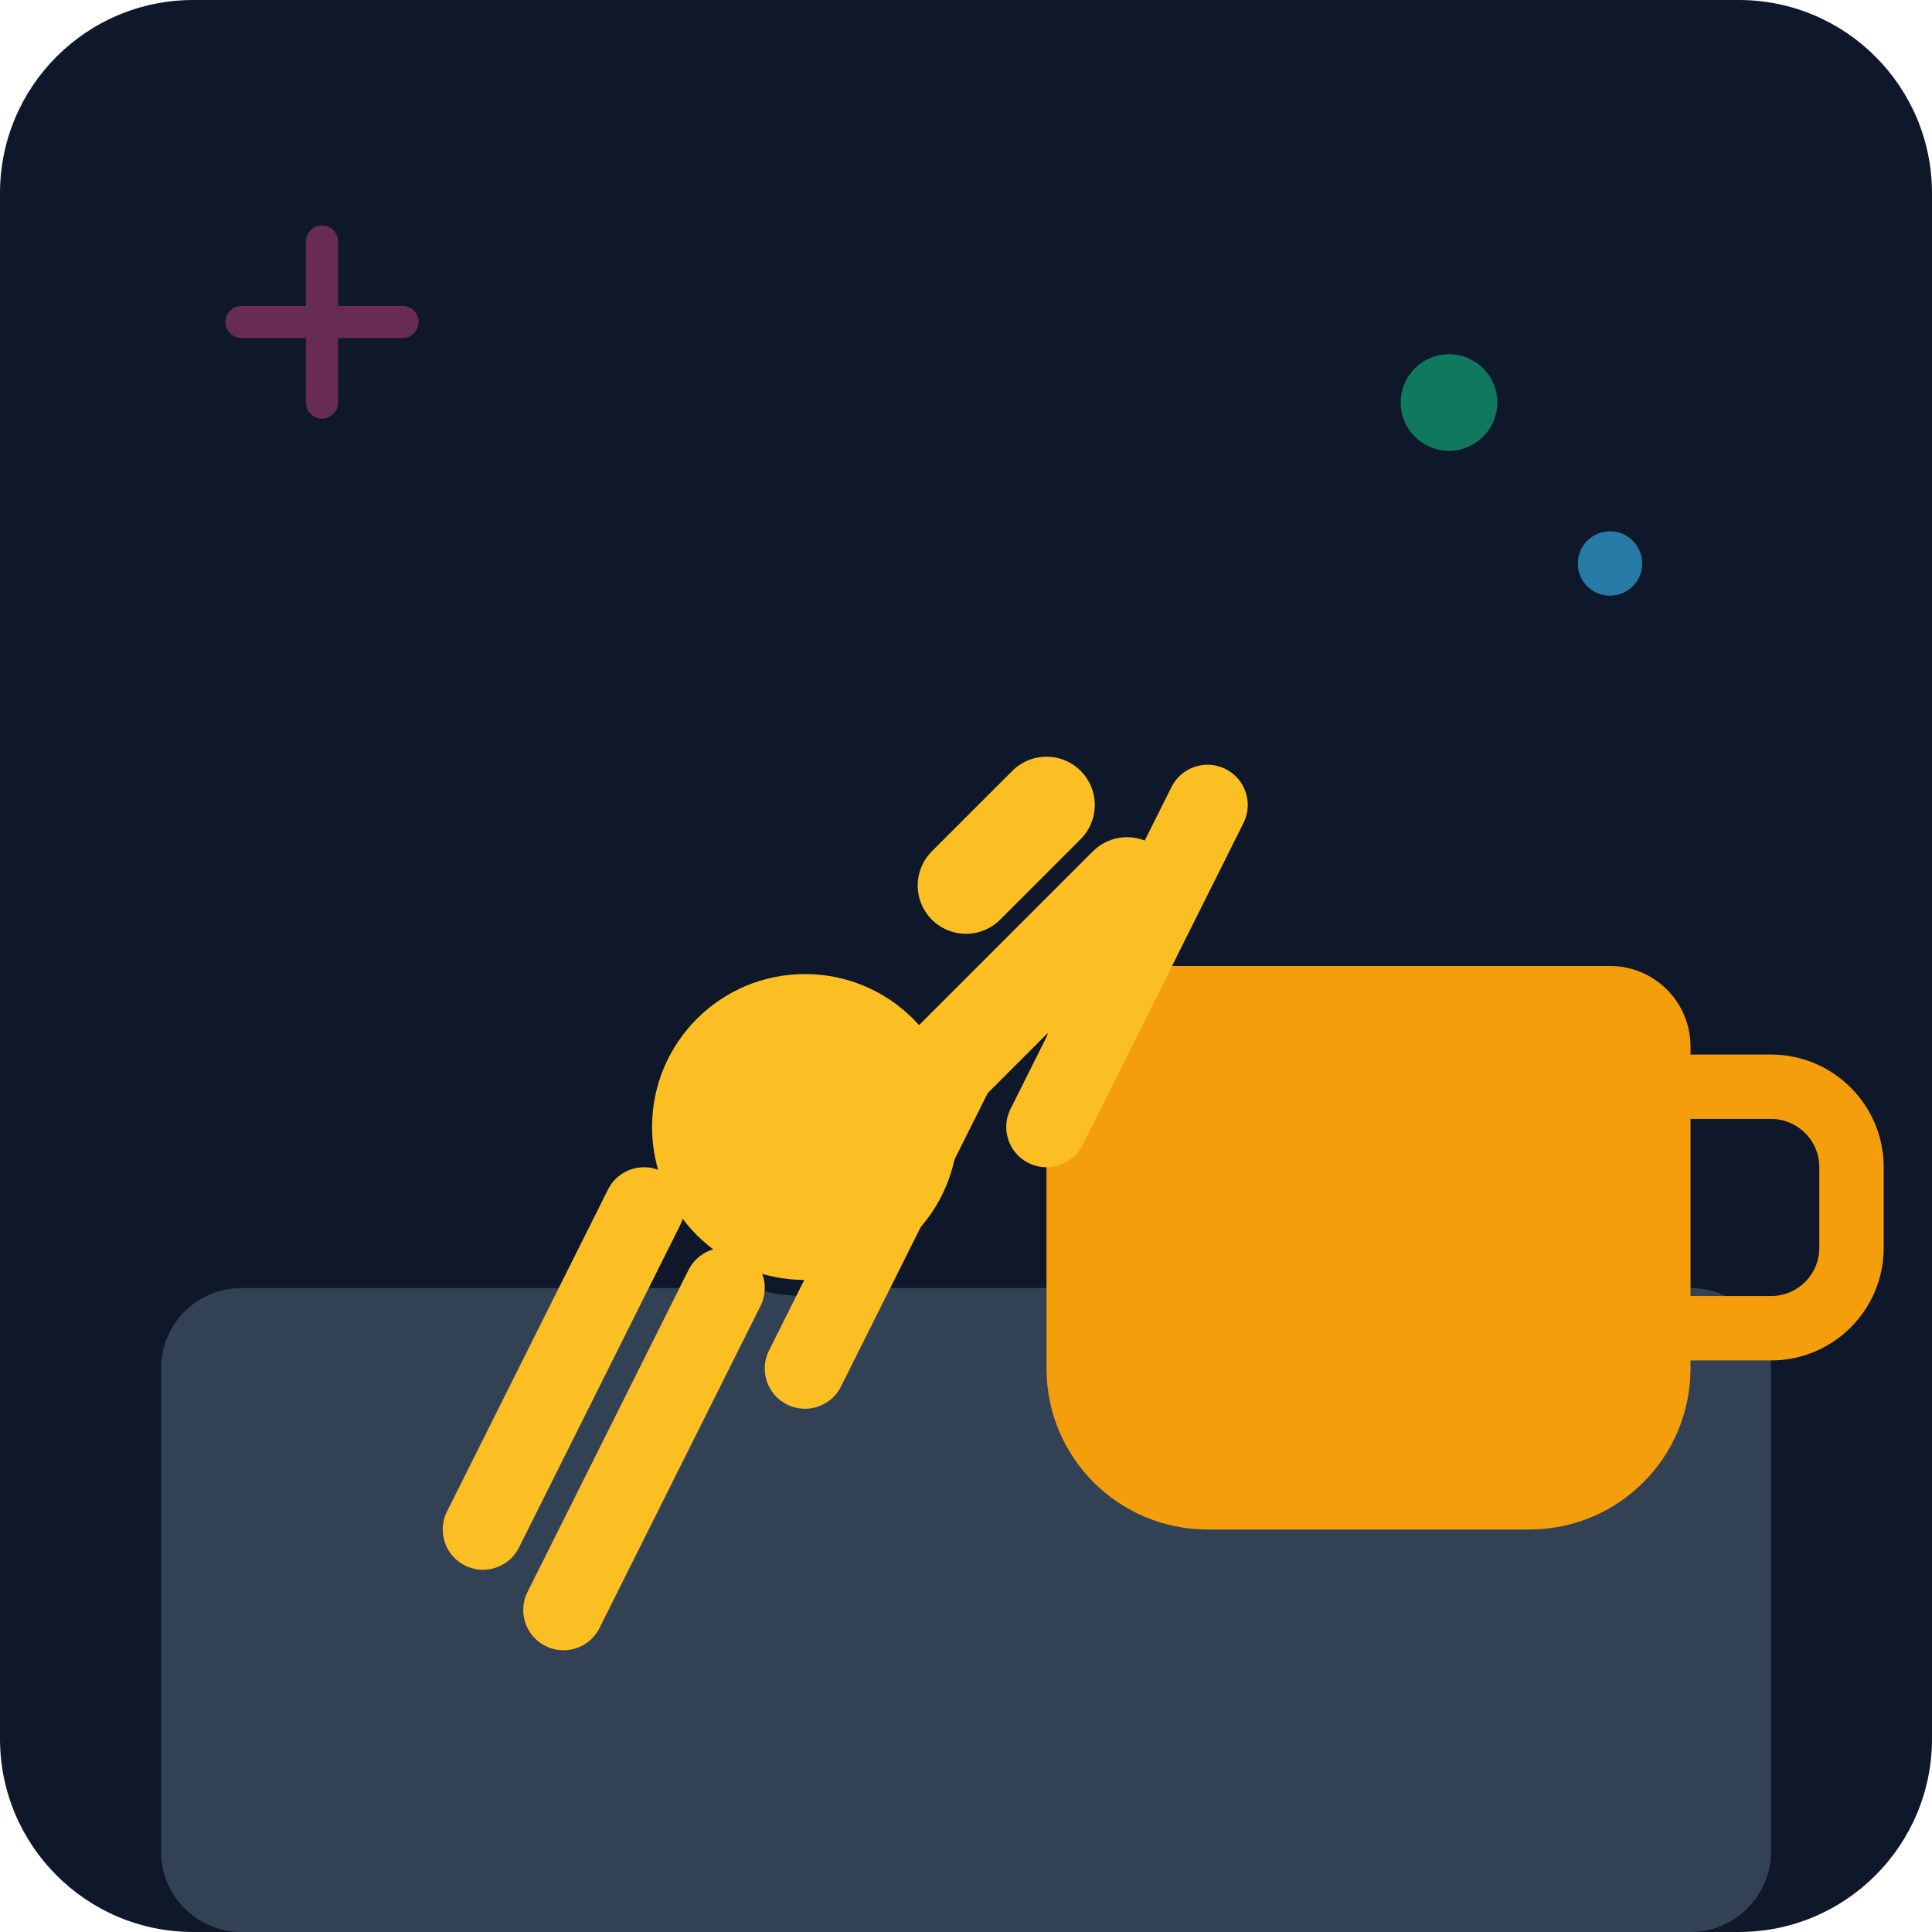
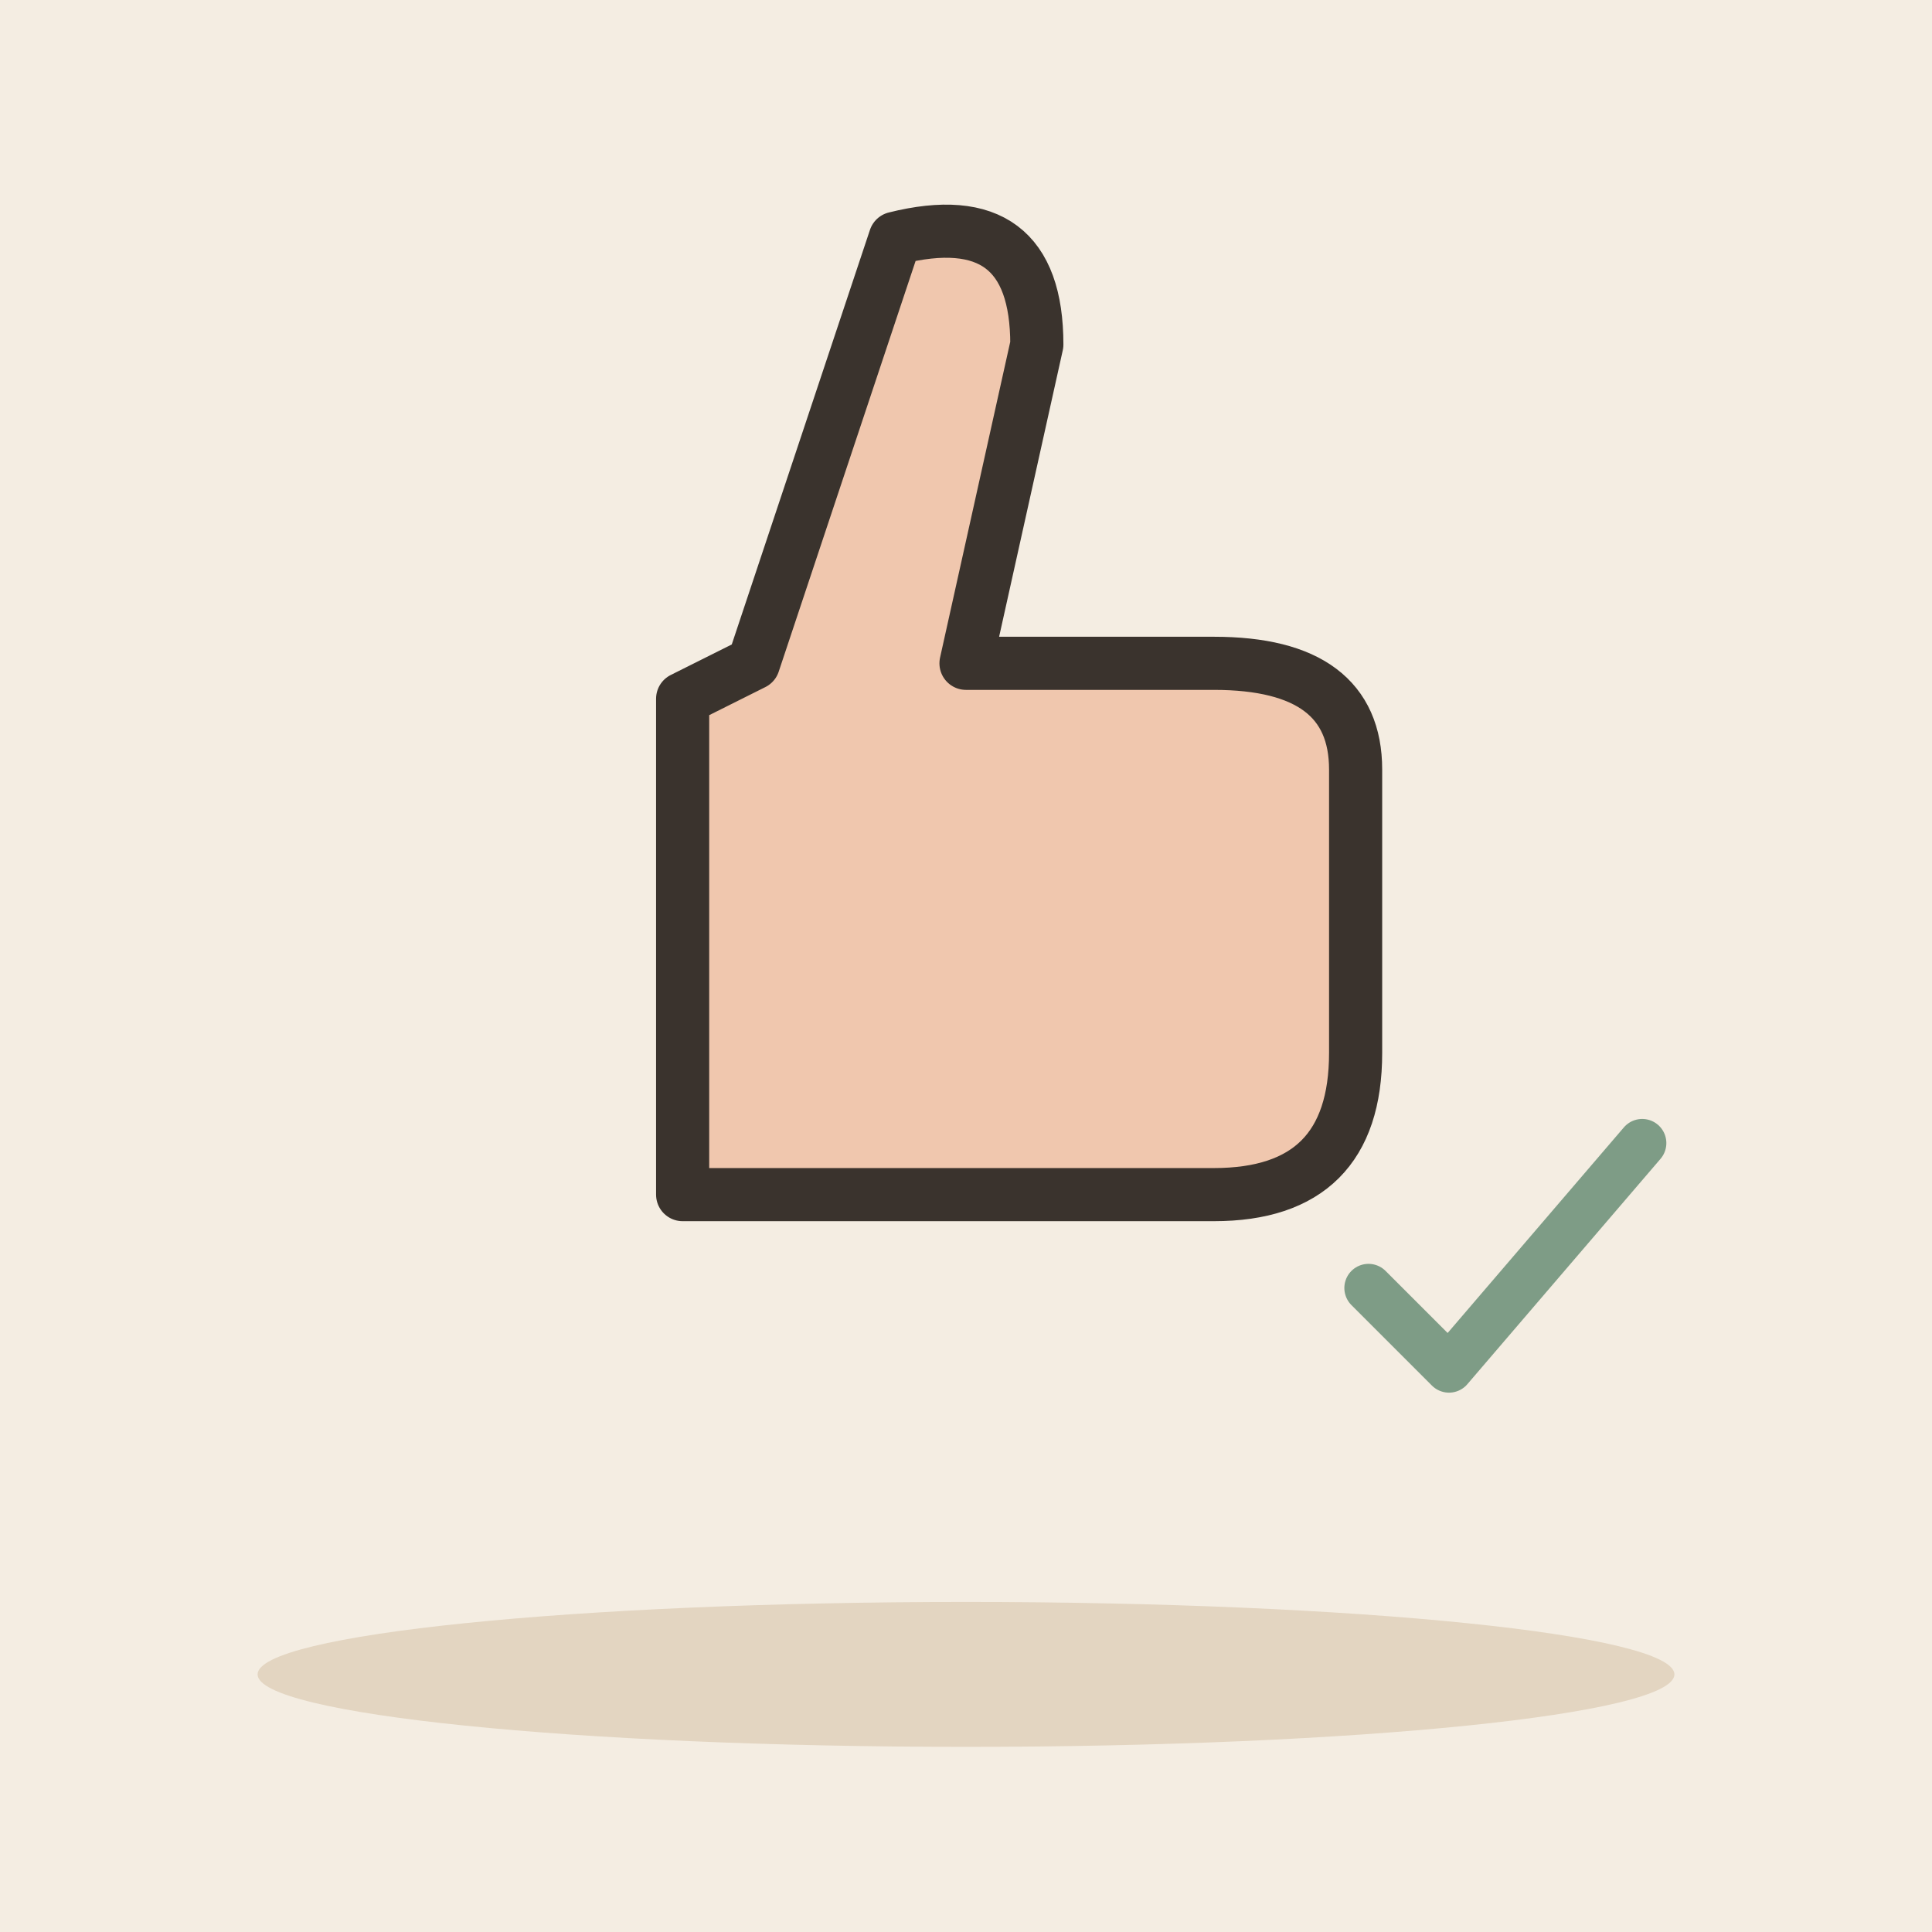
- <svg xmlns="http://www.w3.org/2000/svg" viewBox="0 0 240 240">
-   <defs>
-     <linearGradient id="bgGrad" x1="0" y1="0" x2="0" y2="240">
-       <stop offset="0%" stop-color="#0f172a" />
-       <stop offset="100%" stop-color="#1e293b" />
-     </linearGradient>
-   </defs>
-   <rect width="240" height="240" rx="24" fill="url(#bgGrad)" />
-   <rect x="20" y="160" width="200" height="80" rx="10" fill="#334155" />
-   <path d="M160 120h40a10 10 0 0 1 10 10v40a20 20 0 0 1-20 20h-40a20 20 0 0 1-20-20v-40a10 10 0 0 1 10-10z" fill="#f59e0b" />
-   <path d="M210 135h10a10 10 0 0 1 10 10v10a10 10 0 0 1-10 10h-10" fill="none" stroke="#f59e0b" stroke-width="8" stroke-linecap="round" />
-   <g transform="translate(40, 60)">
-     <path d="M60 100a20 20 0 1 0 0-40 20 20 0 0 0 0 40z" fill="#fbbf24" stroke="#0f172a" stroke-width="2" />
-     <path d="M70 80l30-30m-10-10l-10 10" fill="none" stroke="#fbbf24" stroke-width="12" stroke-linecap="round" />
-     <path d="M40 90l-20 40m10 10l20-40m10 10l20-40m10 10l20-40" fill="none" stroke="#fbbf24" stroke-width="10" stroke-linecap="round" />
+ <svg xmlns="http://www.w3.org/2000/svg" viewBox="0 0 240 240" data-style="editorial">
+   <rect width="240" height="240" fill="#F4EDE2" />
+   <ellipse cx="120" cy="208" rx="88" ry="9" fill="#E3D5C1" />
+   <g transform="translate(120 100) scale(2.2 2.2)">
+     <path d="M-16 -6L-16 22L14 22Q22 22 22 14L22 -2Q22 -8 14 -8L0 -8L4 -26Q4 -34 -4 -32L-12 -8Z" fill="#F0C7AE" stroke="#3A332D" stroke-width="3" stroke-linecap="round" stroke-linejoin="round" />
  </g>
-   <circle cx="180" cy="50" r="6" fill="#10b981" opacity="0.6" />
-   <circle cx="200" cy="70" r="4" fill="#38bdf8" opacity="0.6" />
-   <path d="M30 40h20m-10-10v20" stroke="#ec4899" stroke-width="4" stroke-linecap="round" opacity="0.4" />
+   <path d="M170 160l10 10l24 -28" fill="none" stroke="#7E9C86" stroke-width="6" stroke-linecap="round" stroke-linejoin="round" />
</svg>
